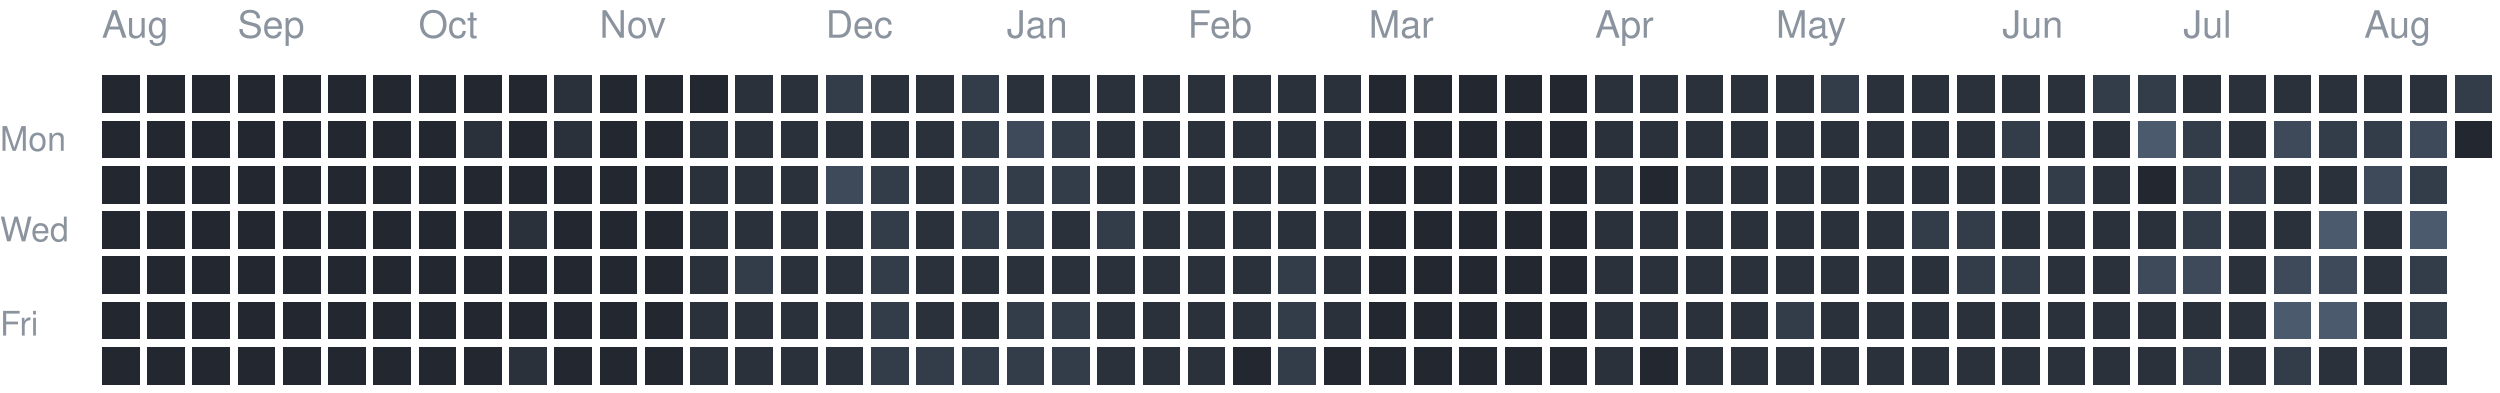
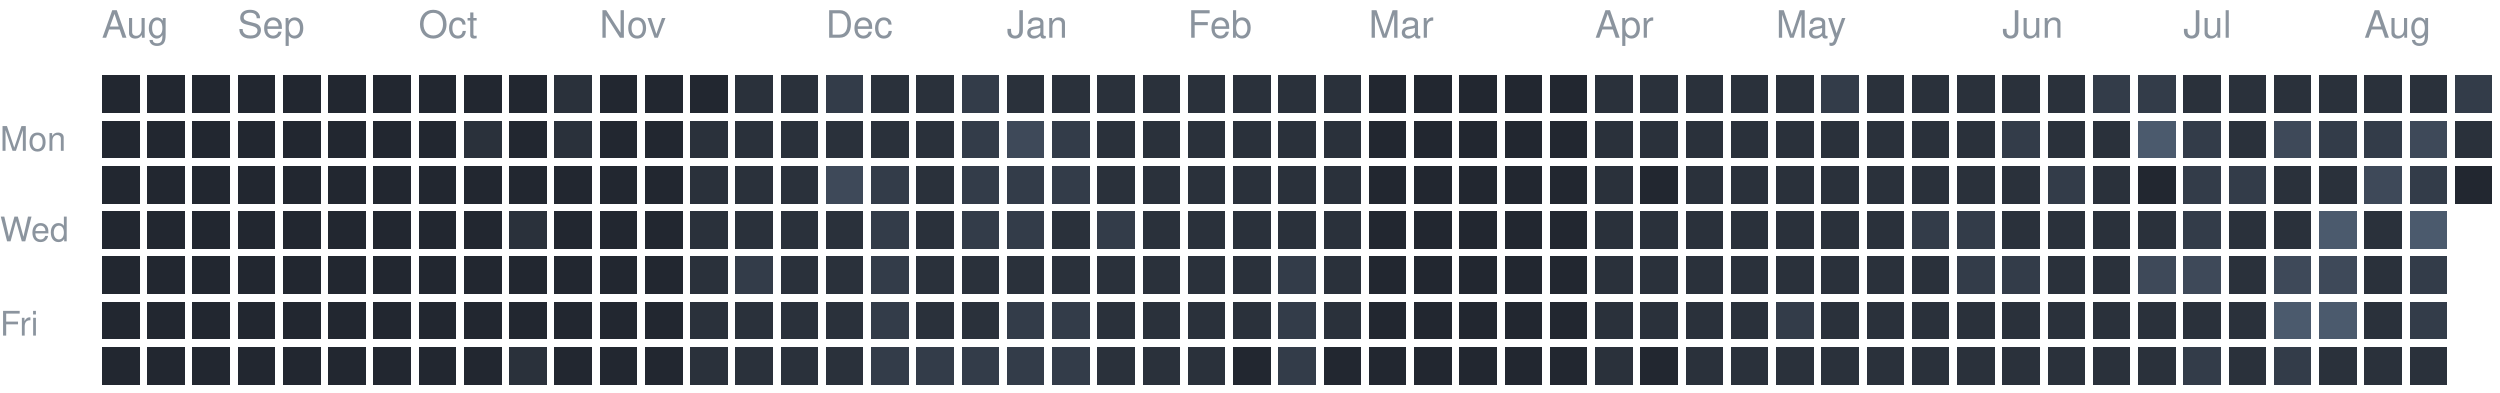
<svg xmlns="http://www.w3.org/2000/svg" version="1.1" width="663" height="104">
  <rect style="fill:#222730;shape-rendering:crispedges" data-score="0" data-date="2025-08-17" x="27" y="20" width="10" height="10" />
  <rect style="fill:#222730;shape-rendering:crispedges" data-score="0" data-date="2025-08-24" x="39" y="20" width="10" height="10" />
  <rect style="fill:#222730;shape-rendering:crispedges" data-score="0" data-date="2025-08-31" x="51" y="20" width="10" height="10" />
  <rect style="fill:#222730;shape-rendering:crispedges" data-score="0" data-date="2025-09-07" x="63" y="20" width="10" height="10" />
  <rect style="fill:#222730;shape-rendering:crispedges" data-score="0" data-date="2025-09-14" x="75" y="20" width="10" height="10" />
  <rect style="fill:#222730;shape-rendering:crispedges" data-score="0" data-date="2025-09-21" x="87" y="20" width="10" height="10" />
  <rect style="fill:#222730;shape-rendering:crispedges" data-score="0" data-date="2025-09-28" x="99" y="20" width="10" height="10" />
  <rect style="fill:#222730;shape-rendering:crispedges" data-score="0" data-date="2025-10-05" x="111" y="20" width="10" height="10" />
  <rect style="fill:#222730;shape-rendering:crispedges" data-score="0" data-date="2025-10-12" x="123" y="20" width="10" height="10" />
  <rect style="fill:#222730;shape-rendering:crispedges" data-score="0" data-date="2025-10-19" x="135" y="20" width="10" height="10" />
  <rect style="fill:#2a313b;shape-rendering:crispedges" data-score="1" data-date="2025-10-26" x="147" y="20" width="10" height="10" />
  <rect style="fill:#222730;shape-rendering:crispedges" data-score="0" data-date="2025-11-02" x="159" y="20" width="10" height="10" />
  <rect style="fill:#222730;shape-rendering:crispedges" data-score="0" data-date="2025-11-09" x="171" y="20" width="10" height="10" />
  <rect style="fill:#222730;shape-rendering:crispedges" data-score="0" data-date="2025-11-16" x="183" y="20" width="10" height="10" />
  <rect style="fill:#2a313b;shape-rendering:crispedges" data-score="1" data-date="2025-11-23" x="195" y="20" width="10" height="10" />
  <rect style="fill:#2a313b;shape-rendering:crispedges" data-score="1" data-date="2025-11-30" x="207" y="20" width="10" height="10" />
  <rect style="fill:#333c49;shape-rendering:crispedges" data-score="2" data-date="2025-12-07" x="219" y="20" width="10" height="10" />
  <rect style="fill:#2a313b;shape-rendering:crispedges" data-score="1" data-date="2025-12-14" x="231" y="20" width="10" height="10" />
  <rect style="fill:#2a313b;shape-rendering:crispedges" data-score="1" data-date="2025-12-21" x="243" y="20" width="10" height="10" />
  <rect style="fill:#333c49;shape-rendering:crispedges" data-score="2" data-date="2025-12-28" x="255" y="20" width="10" height="10" />
  <rect style="fill:#2a313b;shape-rendering:crispedges" data-score="1" data-date="2026-01-04" x="267" y="20" width="10" height="10" />
  <rect style="fill:#2a313b;shape-rendering:crispedges" data-score="1" data-date="2026-01-11" x="279" y="20" width="10" height="10" />
  <rect style="fill:#2a313b;shape-rendering:crispedges" data-score="1" data-date="2026-01-18" x="291" y="20" width="10" height="10" />
  <rect style="fill:#2a313b;shape-rendering:crispedges" data-score="1" data-date="2026-01-25" x="303" y="20" width="10" height="10" />
  <rect style="fill:#2a313b;shape-rendering:crispedges" data-score="1" data-date="2026-02-01" x="315" y="20" width="10" height="10" />
  <rect style="fill:#2a313b;shape-rendering:crispedges" data-score="1" data-date="2026-02-08" x="327" y="20" width="10" height="10" />
  <rect style="fill:#2a313b;shape-rendering:crispedges" data-score="1" data-date="2026-02-15" x="339" y="20" width="10" height="10" />
  <rect style="fill:#2a313b;shape-rendering:crispedges" data-score="1" data-date="2026-02-22" x="351" y="20" width="10" height="10" />
  <rect style="fill:#222730;shape-rendering:crispedges" data-score="0" data-date="2026-03-01" x="363" y="20" width="10" height="10" />
  <rect style="fill:#222730;shape-rendering:crispedges" data-score="0" data-date="2026-03-08" x="375" y="20" width="10" height="10" />
  <rect style="fill:#222730;shape-rendering:crispedges" data-score="0" data-date="2026-03-15" x="387" y="20" width="10" height="10" />
  <rect style="fill:#222730;shape-rendering:crispedges" data-score="0" data-date="2026-03-22" x="399" y="20" width="10" height="10" />
  <rect style="fill:#222730;shape-rendering:crispedges" data-score="0" data-date="2026-03-29" x="411" y="20" width="10" height="10" />
  <rect style="fill:#2a313b;shape-rendering:crispedges" data-score="1" data-date="2026-04-05" x="423" y="20" width="10" height="10" />
  <rect style="fill:#2a313b;shape-rendering:crispedges" data-score="1" data-date="2026-04-12" x="435" y="20" width="10" height="10" />
  <rect style="fill:#2a313b;shape-rendering:crispedges" data-score="1" data-date="2026-04-19" x="447" y="20" width="10" height="10" />
  <rect style="fill:#2a313b;shape-rendering:crispedges" data-score="1" data-date="2026-04-26" x="459" y="20" width="10" height="10" />
  <rect style="fill:#2a313b;shape-rendering:crispedges" data-score="1" data-date="2026-05-03" x="471" y="20" width="10" height="10" />
  <rect style="fill:#333c49;shape-rendering:crispedges" data-score="2" data-date="2026-05-10" x="483" y="20" width="10" height="10" />
  <rect style="fill:#2a313b;shape-rendering:crispedges" data-score="1" data-date="2026-05-17" x="495" y="20" width="10" height="10" />
  <rect style="fill:#2a313b;shape-rendering:crispedges" data-score="1" data-date="2026-05-24" x="507" y="20" width="10" height="10" />
  <rect style="fill:#2a313b;shape-rendering:crispedges" data-score="1" data-date="2026-05-31" x="519" y="20" width="10" height="10" />
  <rect style="fill:#2a313b;shape-rendering:crispedges" data-score="1" data-date="2026-06-07" x="531" y="20" width="10" height="10" />
  <rect style="fill:#2a313b;shape-rendering:crispedges" data-score="1" data-date="2026-06-14" x="543" y="20" width="10" height="10" />
  <rect style="fill:#333c49;shape-rendering:crispedges" data-score="2" data-date="2026-06-21" x="555" y="20" width="10" height="10" />
  <rect style="fill:#333c49;shape-rendering:crispedges" data-score="2" data-date="2026-06-28" x="567" y="20" width="10" height="10" />
  <rect style="fill:#2a313b;shape-rendering:crispedges" data-score="1" data-date="2026-07-05" x="579" y="20" width="10" height="10" />
  <rect style="fill:#2a313b;shape-rendering:crispedges" data-score="1" data-date="2026-07-12" x="591" y="20" width="10" height="10" />
  <rect style="fill:#2a313b;shape-rendering:crispedges" data-score="1" data-date="2026-07-19" x="603" y="20" width="10" height="10" />
  <rect style="fill:#2a313b;shape-rendering:crispedges" data-score="1" data-date="2026-07-26" x="615" y="20" width="10" height="10" />
  <rect style="fill:#2a313b;shape-rendering:crispedges" data-score="1" data-date="2026-08-02" x="627" y="20" width="10" height="10" />
  <rect style="fill:#2a313b;shape-rendering:crispedges" data-score="1" data-date="2026-08-09" x="639" y="20" width="10" height="10" />
  <rect style="fill:#333c49;shape-rendering:crispedges" data-score="2" data-date="2026-08-16" x="651" y="20" width="10" height="10" />
  <rect style="fill:#222730;shape-rendering:crispedges" data-score="0" data-date="2025-08-18" x="27" y="32" width="10" height="10" />
  <rect style="fill:#222730;shape-rendering:crispedges" data-score="0" data-date="2025-08-25" x="39" y="32" width="10" height="10" />
  <rect style="fill:#222730;shape-rendering:crispedges" data-score="0" data-date="2025-09-01" x="51" y="32" width="10" height="10" />
  <rect style="fill:#222730;shape-rendering:crispedges" data-score="0" data-date="2025-09-08" x="63" y="32" width="10" height="10" />
  <rect style="fill:#222730;shape-rendering:crispedges" data-score="0" data-date="2025-09-15" x="75" y="32" width="10" height="10" />
  <rect style="fill:#222730;shape-rendering:crispedges" data-score="0" data-date="2025-09-22" x="87" y="32" width="10" height="10" />
  <rect style="fill:#222730;shape-rendering:crispedges" data-score="0" data-date="2025-09-29" x="99" y="32" width="10" height="10" />
  <rect style="fill:#222730;shape-rendering:crispedges" data-score="0" data-date="2025-10-06" x="111" y="32" width="10" height="10" />
  <rect style="fill:#2a313b;shape-rendering:crispedges" data-score="1" data-date="2025-10-13" x="123" y="32" width="10" height="10" />
  <rect style="fill:#222730;shape-rendering:crispedges" data-score="0" data-date="2025-10-20" x="135" y="32" width="10" height="10" />
  <rect style="fill:#2a313b;shape-rendering:crispedges" data-score="1" data-date="2025-10-27" x="147" y="32" width="10" height="10" />
  <rect style="fill:#222730;shape-rendering:crispedges" data-score="0" data-date="2025-11-03" x="159" y="32" width="10" height="10" />
  <rect style="fill:#222730;shape-rendering:crispedges" data-score="0" data-date="2025-11-10" x="171" y="32" width="10" height="10" />
  <rect style="fill:#2a313b;shape-rendering:crispedges" data-score="1" data-date="2025-11-17" x="183" y="32" width="10" height="10" />
  <rect style="fill:#2a313b;shape-rendering:crispedges" data-score="1" data-date="2025-11-24" x="195" y="32" width="10" height="10" />
  <rect style="fill:#2a313b;shape-rendering:crispedges" data-score="1" data-date="2025-12-01" x="207" y="32" width="10" height="10" />
  <rect style="fill:#2a313b;shape-rendering:crispedges" data-score="1" data-date="2025-12-08" x="219" y="32" width="10" height="10" />
  <rect style="fill:#2a313b;shape-rendering:crispedges" data-score="1" data-date="2025-12-15" x="231" y="32" width="10" height="10" />
  <rect style="fill:#2a313b;shape-rendering:crispedges" data-score="1" data-date="2025-12-22" x="243" y="32" width="10" height="10" />
  <rect style="fill:#333c49;shape-rendering:crispedges" data-score="2" data-date="2025-12-29" x="255" y="32" width="10" height="10" />
  <rect style="fill:#3e4959;shape-rendering:crispedges" data-score="3" data-date="2026-01-05" x="267" y="32" width="10" height="10" />
  <rect style="fill:#333c49;shape-rendering:crispedges" data-score="2" data-date="2026-01-12" x="279" y="32" width="10" height="10" />
  <rect style="fill:#2a313b;shape-rendering:crispedges" data-score="1" data-date="2026-01-19" x="291" y="32" width="10" height="10" />
  <rect style="fill:#2a313b;shape-rendering:crispedges" data-score="1" data-date="2026-01-26" x="303" y="32" width="10" height="10" />
  <rect style="fill:#2a313b;shape-rendering:crispedges" data-score="1" data-date="2026-02-02" x="315" y="32" width="10" height="10" />
  <rect style="fill:#2a313b;shape-rendering:crispedges" data-score="1" data-date="2026-02-09" x="327" y="32" width="10" height="10" />
  <rect style="fill:#2a313b;shape-rendering:crispedges" data-score="1" data-date="2026-02-16" x="339" y="32" width="10" height="10" />
  <rect style="fill:#2a313b;shape-rendering:crispedges" data-score="1" data-date="2026-02-23" x="351" y="32" width="10" height="10" />
  <rect style="fill:#222730;shape-rendering:crispedges" data-score="0" data-date="2026-03-02" x="363" y="32" width="10" height="10" />
  <rect style="fill:#222730;shape-rendering:crispedges" data-score="0" data-date="2026-03-09" x="375" y="32" width="10" height="10" />
  <rect style="fill:#222730;shape-rendering:crispedges" data-score="0" data-date="2026-03-16" x="387" y="32" width="10" height="10" />
  <rect style="fill:#222730;shape-rendering:crispedges" data-score="0" data-date="2026-03-23" x="399" y="32" width="10" height="10" />
  <rect style="fill:#222730;shape-rendering:crispedges" data-score="0" data-date="2026-03-30" x="411" y="32" width="10" height="10" />
  <rect style="fill:#2a313b;shape-rendering:crispedges" data-score="1" data-date="2026-04-06" x="423" y="32" width="10" height="10" />
  <rect style="fill:#2a313b;shape-rendering:crispedges" data-score="1" data-date="2026-04-13" x="435" y="32" width="10" height="10" />
  <rect style="fill:#2a313b;shape-rendering:crispedges" data-score="1" data-date="2026-04-20" x="447" y="32" width="10" height="10" />
  <rect style="fill:#2a313b;shape-rendering:crispedges" data-score="1" data-date="2026-04-27" x="459" y="32" width="10" height="10" />
  <rect style="fill:#2a313b;shape-rendering:crispedges" data-score="1" data-date="2026-05-04" x="471" y="32" width="10" height="10" />
  <rect style="fill:#2a313b;shape-rendering:crispedges" data-score="1" data-date="2026-05-11" x="483" y="32" width="10" height="10" />
  <rect style="fill:#2a313b;shape-rendering:crispedges" data-score="1" data-date="2026-05-18" x="495" y="32" width="10" height="10" />
  <rect style="fill:#2a313b;shape-rendering:crispedges" data-score="1" data-date="2026-05-25" x="507" y="32" width="10" height="10" />
  <rect style="fill:#2a313b;shape-rendering:crispedges" data-score="1" data-date="2026-06-01" x="519" y="32" width="10" height="10" />
  <rect style="fill:#333c49;shape-rendering:crispedges" data-score="2" data-date="2026-06-08" x="531" y="32" width="10" height="10" />
  <rect style="fill:#2a313b;shape-rendering:crispedges" data-score="1" data-date="2026-06-15" x="543" y="32" width="10" height="10" />
  <rect style="fill:#2a313b;shape-rendering:crispedges" data-score="1" data-date="2026-06-22" x="555" y="32" width="10" height="10" />
  <rect style="fill:#4b5a6d;shape-rendering:crispedges" data-score="4" data-date="2026-06-29" x="567" y="32" width="10" height="10" />
  <rect style="fill:#333c49;shape-rendering:crispedges" data-score="2" data-date="2026-07-06" x="579" y="32" width="10" height="10" />
  <rect style="fill:#2a313b;shape-rendering:crispedges" data-score="1" data-date="2026-07-13" x="591" y="32" width="10" height="10" />
  <rect style="fill:#3e4959;shape-rendering:crispedges" data-score="3" data-date="2026-07-20" x="603" y="32" width="10" height="10" />
  <rect style="fill:#333c49;shape-rendering:crispedges" data-score="2" data-date="2026-07-27" x="615" y="32" width="10" height="10" />
  <rect style="fill:#333c49;shape-rendering:crispedges" data-score="2" data-date="2026-08-03" x="627" y="32" width="10" height="10" />
  <rect style="fill:#3e4959;shape-rendering:crispedges" data-score="3" data-date="2026-08-10" x="639" y="32" width="10" height="10" />
-   <rect style="fill:#222730;shape-rendering:crispedges" data-score="0" data-date="2026-08-17" x="651" y="32" width="10" height="10" />
+   <rect style="fill:#2a313b;shape-rendering:crispedges" data-score="1" data-date="2026-08-17" x="651" y="32" width="10" height="10" />
  <rect style="fill:#222730;shape-rendering:crispedges" data-score="0" data-date="2025-08-19" x="27" y="44" width="10" height="10" />
  <rect style="fill:#222730;shape-rendering:crispedges" data-score="0" data-date="2025-08-26" x="39" y="44" width="10" height="10" />
  <rect style="fill:#222730;shape-rendering:crispedges" data-score="0" data-date="2025-09-02" x="51" y="44" width="10" height="10" />
  <rect style="fill:#222730;shape-rendering:crispedges" data-score="0" data-date="2025-09-09" x="63" y="44" width="10" height="10" />
  <rect style="fill:#222730;shape-rendering:crispedges" data-score="0" data-date="2025-09-16" x="75" y="44" width="10" height="10" />
  <rect style="fill:#222730;shape-rendering:crispedges" data-score="0" data-date="2025-09-23" x="87" y="44" width="10" height="10" />
  <rect style="fill:#222730;shape-rendering:crispedges" data-score="0" data-date="2025-09-30" x="99" y="44" width="10" height="10" />
  <rect style="fill:#222730;shape-rendering:crispedges" data-score="0" data-date="2025-10-07" x="111" y="44" width="10" height="10" />
  <rect style="fill:#222730;shape-rendering:crispedges" data-score="0" data-date="2025-10-14" x="123" y="44" width="10" height="10" />
  <rect style="fill:#222730;shape-rendering:crispedges" data-score="0" data-date="2025-10-21" x="135" y="44" width="10" height="10" />
  <rect style="fill:#222730;shape-rendering:crispedges" data-score="0" data-date="2025-10-28" x="147" y="44" width="10" height="10" />
  <rect style="fill:#222730;shape-rendering:crispedges" data-score="0" data-date="2025-11-04" x="159" y="44" width="10" height="10" />
  <rect style="fill:#222730;shape-rendering:crispedges" data-score="0" data-date="2025-11-11" x="171" y="44" width="10" height="10" />
  <rect style="fill:#2a313b;shape-rendering:crispedges" data-score="1" data-date="2025-11-18" x="183" y="44" width="10" height="10" />
  <rect style="fill:#2a313b;shape-rendering:crispedges" data-score="1" data-date="2025-11-25" x="195" y="44" width="10" height="10" />
  <rect style="fill:#2a313b;shape-rendering:crispedges" data-score="1" data-date="2025-12-02" x="207" y="44" width="10" height="10" />
  <rect style="fill:#3e4959;shape-rendering:crispedges" data-score="3" data-date="2025-12-09" x="219" y="44" width="10" height="10" />
  <rect style="fill:#333c49;shape-rendering:crispedges" data-score="2" data-date="2025-12-16" x="231" y="44" width="10" height="10" />
  <rect style="fill:#2a313b;shape-rendering:crispedges" data-score="1" data-date="2025-12-23" x="243" y="44" width="10" height="10" />
  <rect style="fill:#333c49;shape-rendering:crispedges" data-score="2" data-date="2025-12-30" x="255" y="44" width="10" height="10" />
  <rect style="fill:#333c49;shape-rendering:crispedges" data-score="2" data-date="2026-01-06" x="267" y="44" width="10" height="10" />
  <rect style="fill:#333c49;shape-rendering:crispedges" data-score="2" data-date="2026-01-13" x="279" y="44" width="10" height="10" />
  <rect style="fill:#2a313b;shape-rendering:crispedges" data-score="1" data-date="2026-01-20" x="291" y="44" width="10" height="10" />
  <rect style="fill:#2a313b;shape-rendering:crispedges" data-score="1" data-date="2026-01-27" x="303" y="44" width="10" height="10" />
  <rect style="fill:#2a313b;shape-rendering:crispedges" data-score="1" data-date="2026-02-03" x="315" y="44" width="10" height="10" />
  <rect style="fill:#2a313b;shape-rendering:crispedges" data-score="1" data-date="2026-02-10" x="327" y="44" width="10" height="10" />
  <rect style="fill:#2a313b;shape-rendering:crispedges" data-score="1" data-date="2026-02-17" x="339" y="44" width="10" height="10" />
  <rect style="fill:#2a313b;shape-rendering:crispedges" data-score="1" data-date="2026-02-24" x="351" y="44" width="10" height="10" />
  <rect style="fill:#222730;shape-rendering:crispedges" data-score="0" data-date="2026-03-03" x="363" y="44" width="10" height="10" />
  <rect style="fill:#222730;shape-rendering:crispedges" data-score="0" data-date="2026-03-10" x="375" y="44" width="10" height="10" />
  <rect style="fill:#222730;shape-rendering:crispedges" data-score="0" data-date="2026-03-17" x="387" y="44" width="10" height="10" />
  <rect style="fill:#222730;shape-rendering:crispedges" data-score="0" data-date="2026-03-24" x="399" y="44" width="10" height="10" />
  <rect style="fill:#222730;shape-rendering:crispedges" data-score="0" data-date="2026-03-31" x="411" y="44" width="10" height="10" />
  <rect style="fill:#2a313b;shape-rendering:crispedges" data-score="1" data-date="2026-04-07" x="423" y="44" width="10" height="10" />
  <rect style="fill:#222730;shape-rendering:crispedges" data-score="0" data-date="2026-04-14" x="435" y="44" width="10" height="10" />
  <rect style="fill:#2a313b;shape-rendering:crispedges" data-score="1" data-date="2026-04-21" x="447" y="44" width="10" height="10" />
  <rect style="fill:#2a313b;shape-rendering:crispedges" data-score="1" data-date="2026-04-28" x="459" y="44" width="10" height="10" />
  <rect style="fill:#2a313b;shape-rendering:crispedges" data-score="1" data-date="2026-05-05" x="471" y="44" width="10" height="10" />
  <rect style="fill:#2a313b;shape-rendering:crispedges" data-score="1" data-date="2026-05-12" x="483" y="44" width="10" height="10" />
  <rect style="fill:#2a313b;shape-rendering:crispedges" data-score="1" data-date="2026-05-19" x="495" y="44" width="10" height="10" />
  <rect style="fill:#2a313b;shape-rendering:crispedges" data-score="1" data-date="2026-05-26" x="507" y="44" width="10" height="10" />
  <rect style="fill:#2a313b;shape-rendering:crispedges" data-score="1" data-date="2026-06-02" x="519" y="44" width="10" height="10" />
  <rect style="fill:#2a313b;shape-rendering:crispedges" data-score="1" data-date="2026-06-09" x="531" y="44" width="10" height="10" />
  <rect style="fill:#333c49;shape-rendering:crispedges" data-score="2" data-date="2026-06-16" x="543" y="44" width="10" height="10" />
  <rect style="fill:#2a313b;shape-rendering:crispedges" data-score="1" data-date="2026-06-23" x="555" y="44" width="10" height="10" />
  <rect style="fill:#222730;shape-rendering:crispedges" data-score="0" data-date="2026-06-30" x="567" y="44" width="10" height="10" />
  <rect style="fill:#333c49;shape-rendering:crispedges" data-score="2" data-date="2026-07-07" x="579" y="44" width="10" height="10" />
  <rect style="fill:#333c49;shape-rendering:crispedges" data-score="2" data-date="2026-07-14" x="591" y="44" width="10" height="10" />
  <rect style="fill:#2a313b;shape-rendering:crispedges" data-score="1" data-date="2026-07-21" x="603" y="44" width="10" height="10" />
  <rect style="fill:#2a313b;shape-rendering:crispedges" data-score="1" data-date="2026-07-28" x="615" y="44" width="10" height="10" />
  <rect style="fill:#3e4959;shape-rendering:crispedges" data-score="3" data-date="2026-08-04" x="627" y="44" width="10" height="10" />
  <rect style="fill:#333c49;shape-rendering:crispedges" data-score="2" data-date="2026-08-11" x="639" y="44" width="10" height="10" />
+   <rect style="fill:#222730;shape-rendering:crispedges" data-score="0" data-date="2026-08-18" x="651" y="44" width="10" height="10" />
  <rect style="fill:#222730;shape-rendering:crispedges" data-score="0" data-date="2025-08-20" x="27" y="56" width="10" height="10" />
  <rect style="fill:#222730;shape-rendering:crispedges" data-score="0" data-date="2025-08-27" x="39" y="56" width="10" height="10" />
  <rect style="fill:#222730;shape-rendering:crispedges" data-score="0" data-date="2025-09-03" x="51" y="56" width="10" height="10" />
  <rect style="fill:#222730;shape-rendering:crispedges" data-score="0" data-date="2025-09-10" x="63" y="56" width="10" height="10" />
  <rect style="fill:#222730;shape-rendering:crispedges" data-score="0" data-date="2025-09-17" x="75" y="56" width="10" height="10" />
  <rect style="fill:#222730;shape-rendering:crispedges" data-score="0" data-date="2025-09-24" x="87" y="56" width="10" height="10" />
  <rect style="fill:#222730;shape-rendering:crispedges" data-score="0" data-date="2025-10-01" x="99" y="56" width="10" height="10" />
  <rect style="fill:#222730;shape-rendering:crispedges" data-score="0" data-date="2025-10-08" x="111" y="56" width="10" height="10" />
  <rect style="fill:#222730;shape-rendering:crispedges" data-score="0" data-date="2025-10-15" x="123" y="56" width="10" height="10" />
  <rect style="fill:#2a313b;shape-rendering:crispedges" data-score="1" data-date="2025-10-22" x="135" y="56" width="10" height="10" />
  <rect style="fill:#222730;shape-rendering:crispedges" data-score="0" data-date="2025-10-29" x="147" y="56" width="10" height="10" />
  <rect style="fill:#222730;shape-rendering:crispedges" data-score="0" data-date="2025-11-05" x="159" y="56" width="10" height="10" />
  <rect style="fill:#222730;shape-rendering:crispedges" data-score="0" data-date="2025-11-12" x="171" y="56" width="10" height="10" />
  <rect style="fill:#2a313b;shape-rendering:crispedges" data-score="1" data-date="2025-11-19" x="183" y="56" width="10" height="10" />
  <rect style="fill:#2a313b;shape-rendering:crispedges" data-score="1" data-date="2025-11-26" x="195" y="56" width="10" height="10" />
  <rect style="fill:#2a313b;shape-rendering:crispedges" data-score="1" data-date="2025-12-03" x="207" y="56" width="10" height="10" />
  <rect style="fill:#2a313b;shape-rendering:crispedges" data-score="1" data-date="2025-12-10" x="219" y="56" width="10" height="10" />
  <rect style="fill:#333c49;shape-rendering:crispedges" data-score="2" data-date="2025-12-17" x="231" y="56" width="10" height="10" />
  <rect style="fill:#2a313b;shape-rendering:crispedges" data-score="1" data-date="2025-12-24" x="243" y="56" width="10" height="10" />
  <rect style="fill:#333c49;shape-rendering:crispedges" data-score="2" data-date="2025-12-31" x="255" y="56" width="10" height="10" />
  <rect style="fill:#333c49;shape-rendering:crispedges" data-score="2" data-date="2026-01-07" x="267" y="56" width="10" height="10" />
  <rect style="fill:#2a313b;shape-rendering:crispedges" data-score="1" data-date="2026-01-14" x="279" y="56" width="10" height="10" />
  <rect style="fill:#333c49;shape-rendering:crispedges" data-score="2" data-date="2026-01-21" x="291" y="56" width="10" height="10" />
  <rect style="fill:#2a313b;shape-rendering:crispedges" data-score="1" data-date="2026-01-28" x="303" y="56" width="10" height="10" />
  <rect style="fill:#2a313b;shape-rendering:crispedges" data-score="1" data-date="2026-02-04" x="315" y="56" width="10" height="10" />
  <rect style="fill:#2a313b;shape-rendering:crispedges" data-score="1" data-date="2026-02-11" x="327" y="56" width="10" height="10" />
  <rect style="fill:#2a313b;shape-rendering:crispedges" data-score="1" data-date="2026-02-18" x="339" y="56" width="10" height="10" />
  <rect style="fill:#2a313b;shape-rendering:crispedges" data-score="1" data-date="2026-02-25" x="351" y="56" width="10" height="10" />
  <rect style="fill:#222730;shape-rendering:crispedges" data-score="0" data-date="2026-03-04" x="363" y="56" width="10" height="10" />
  <rect style="fill:#222730;shape-rendering:crispedges" data-score="0" data-date="2026-03-11" x="375" y="56" width="10" height="10" />
  <rect style="fill:#222730;shape-rendering:crispedges" data-score="0" data-date="2026-03-18" x="387" y="56" width="10" height="10" />
  <rect style="fill:#222730;shape-rendering:crispedges" data-score="0" data-date="2026-03-25" x="399" y="56" width="10" height="10" />
  <rect style="fill:#222730;shape-rendering:crispedges" data-score="0" data-date="2026-04-01" x="411" y="56" width="10" height="10" />
  <rect style="fill:#2a313b;shape-rendering:crispedges" data-score="1" data-date="2026-04-08" x="423" y="56" width="10" height="10" />
  <rect style="fill:#2a313b;shape-rendering:crispedges" data-score="1" data-date="2026-04-15" x="435" y="56" width="10" height="10" />
  <rect style="fill:#2a313b;shape-rendering:crispedges" data-score="1" data-date="2026-04-22" x="447" y="56" width="10" height="10" />
  <rect style="fill:#2a313b;shape-rendering:crispedges" data-score="1" data-date="2026-04-29" x="459" y="56" width="10" height="10" />
  <rect style="fill:#2a313b;shape-rendering:crispedges" data-score="1" data-date="2026-05-06" x="471" y="56" width="10" height="10" />
  <rect style="fill:#2a313b;shape-rendering:crispedges" data-score="1" data-date="2026-05-13" x="483" y="56" width="10" height="10" />
  <rect style="fill:#2a313b;shape-rendering:crispedges" data-score="1" data-date="2026-05-20" x="495" y="56" width="10" height="10" />
  <rect style="fill:#333c49;shape-rendering:crispedges" data-score="2" data-date="2026-05-27" x="507" y="56" width="10" height="10" />
  <rect style="fill:#333c49;shape-rendering:crispedges" data-score="2" data-date="2026-06-03" x="519" y="56" width="10" height="10" />
  <rect style="fill:#2a313b;shape-rendering:crispedges" data-score="1" data-date="2026-06-10" x="531" y="56" width="10" height="10" />
  <rect style="fill:#2a313b;shape-rendering:crispedges" data-score="1" data-date="2026-06-17" x="543" y="56" width="10" height="10" />
  <rect style="fill:#2a313b;shape-rendering:crispedges" data-score="1" data-date="2026-06-24" x="555" y="56" width="10" height="10" />
  <rect style="fill:#2a313b;shape-rendering:crispedges" data-score="1" data-date="2026-07-01" x="567" y="56" width="10" height="10" />
  <rect style="fill:#333c49;shape-rendering:crispedges" data-score="2" data-date="2026-07-08" x="579" y="56" width="10" height="10" />
  <rect style="fill:#2a313b;shape-rendering:crispedges" data-score="1" data-date="2026-07-15" x="591" y="56" width="10" height="10" />
  <rect style="fill:#2a313b;shape-rendering:crispedges" data-score="1" data-date="2026-07-22" x="603" y="56" width="10" height="10" />
  <rect style="fill:#4b5a6d;shape-rendering:crispedges" data-score="4" data-date="2026-07-29" x="615" y="56" width="10" height="10" />
  <rect style="fill:#2a313b;shape-rendering:crispedges" data-score="1" data-date="2026-08-05" x="627" y="56" width="10" height="10" />
  <rect style="fill:#4b5a6d;shape-rendering:crispedges" data-score="4" data-date="2026-08-12" x="639" y="56" width="10" height="10" />
  <rect style="fill:#222730;shape-rendering:crispedges" data-score="0" data-date="2025-08-21" x="27" y="68" width="10" height="10" />
  <rect style="fill:#222730;shape-rendering:crispedges" data-score="0" data-date="2025-08-28" x="39" y="68" width="10" height="10" />
  <rect style="fill:#222730;shape-rendering:crispedges" data-score="0" data-date="2025-09-04" x="51" y="68" width="10" height="10" />
  <rect style="fill:#222730;shape-rendering:crispedges" data-score="0" data-date="2025-09-11" x="63" y="68" width="10" height="10" />
  <rect style="fill:#222730;shape-rendering:crispedges" data-score="0" data-date="2025-09-18" x="75" y="68" width="10" height="10" />
  <rect style="fill:#222730;shape-rendering:crispedges" data-score="0" data-date="2025-09-25" x="87" y="68" width="10" height="10" />
  <rect style="fill:#222730;shape-rendering:crispedges" data-score="0" data-date="2025-10-02" x="99" y="68" width="10" height="10" />
  <rect style="fill:#222730;shape-rendering:crispedges" data-score="0" data-date="2025-10-09" x="111" y="68" width="10" height="10" />
  <rect style="fill:#222730;shape-rendering:crispedges" data-score="0" data-date="2025-10-16" x="123" y="68" width="10" height="10" />
  <rect style="fill:#222730;shape-rendering:crispedges" data-score="0" data-date="2025-10-23" x="135" y="68" width="10" height="10" />
  <rect style="fill:#222730;shape-rendering:crispedges" data-score="0" data-date="2025-10-30" x="147" y="68" width="10" height="10" />
  <rect style="fill:#222730;shape-rendering:crispedges" data-score="0" data-date="2025-11-06" x="159" y="68" width="10" height="10" />
  <rect style="fill:#222730;shape-rendering:crispedges" data-score="0" data-date="2025-11-13" x="171" y="68" width="10" height="10" />
  <rect style="fill:#2a313b;shape-rendering:crispedges" data-score="1" data-date="2025-11-20" x="183" y="68" width="10" height="10" />
  <rect style="fill:#333c49;shape-rendering:crispedges" data-score="2" data-date="2025-11-27" x="195" y="68" width="10" height="10" />
  <rect style="fill:#2a313b;shape-rendering:crispedges" data-score="1" data-date="2025-12-04" x="207" y="68" width="10" height="10" />
  <rect style="fill:#2a313b;shape-rendering:crispedges" data-score="1" data-date="2025-12-11" x="219" y="68" width="10" height="10" />
  <rect style="fill:#333c49;shape-rendering:crispedges" data-score="2" data-date="2025-12-18" x="231" y="68" width="10" height="10" />
  <rect style="fill:#2a313b;shape-rendering:crispedges" data-score="1" data-date="2025-12-25" x="243" y="68" width="10" height="10" />
  <rect style="fill:#2a313b;shape-rendering:crispedges" data-score="1" data-date="2026-01-01" x="255" y="68" width="10" height="10" />
  <rect style="fill:#2a313b;shape-rendering:crispedges" data-score="1" data-date="2026-01-08" x="267" y="68" width="10" height="10" />
  <rect style="fill:#2a313b;shape-rendering:crispedges" data-score="1" data-date="2026-01-15" x="279" y="68" width="10" height="10" />
  <rect style="fill:#2a313b;shape-rendering:crispedges" data-score="1" data-date="2026-01-22" x="291" y="68" width="10" height="10" />
  <rect style="fill:#2a313b;shape-rendering:crispedges" data-score="1" data-date="2026-01-29" x="303" y="68" width="10" height="10" />
  <rect style="fill:#2a313b;shape-rendering:crispedges" data-score="1" data-date="2026-02-05" x="315" y="68" width="10" height="10" />
  <rect style="fill:#2a313b;shape-rendering:crispedges" data-score="1" data-date="2026-02-12" x="327" y="68" width="10" height="10" />
  <rect style="fill:#333c49;shape-rendering:crispedges" data-score="2" data-date="2026-02-19" x="339" y="68" width="10" height="10" />
  <rect style="fill:#2a313b;shape-rendering:crispedges" data-score="1" data-date="2026-02-26" x="351" y="68" width="10" height="10" />
  <rect style="fill:#222730;shape-rendering:crispedges" data-score="0" data-date="2026-03-05" x="363" y="68" width="10" height="10" />
  <rect style="fill:#222730;shape-rendering:crispedges" data-score="0" data-date="2026-03-12" x="375" y="68" width="10" height="10" />
  <rect style="fill:#222730;shape-rendering:crispedges" data-score="0" data-date="2026-03-19" x="387" y="68" width="10" height="10" />
  <rect style="fill:#222730;shape-rendering:crispedges" data-score="0" data-date="2026-03-26" x="399" y="68" width="10" height="10" />
  <rect style="fill:#222730;shape-rendering:crispedges" data-score="0" data-date="2026-04-02" x="411" y="68" width="10" height="10" />
  <rect style="fill:#2a313b;shape-rendering:crispedges" data-score="1" data-date="2026-04-09" x="423" y="68" width="10" height="10" />
  <rect style="fill:#2a313b;shape-rendering:crispedges" data-score="1" data-date="2026-04-16" x="435" y="68" width="10" height="10" />
  <rect style="fill:#2a313b;shape-rendering:crispedges" data-score="1" data-date="2026-04-23" x="447" y="68" width="10" height="10" />
  <rect style="fill:#2a313b;shape-rendering:crispedges" data-score="1" data-date="2026-04-30" x="459" y="68" width="10" height="10" />
  <rect style="fill:#2a313b;shape-rendering:crispedges" data-score="1" data-date="2026-05-07" x="471" y="68" width="10" height="10" />
  <rect style="fill:#2a313b;shape-rendering:crispedges" data-score="1" data-date="2026-05-14" x="483" y="68" width="10" height="10" />
  <rect style="fill:#2a313b;shape-rendering:crispedges" data-score="1" data-date="2026-05-21" x="495" y="68" width="10" height="10" />
  <rect style="fill:#2a313b;shape-rendering:crispedges" data-score="1" data-date="2026-05-28" x="507" y="68" width="10" height="10" />
  <rect style="fill:#333c49;shape-rendering:crispedges" data-score="2" data-date="2026-06-04" x="519" y="68" width="10" height="10" />
  <rect style="fill:#333c49;shape-rendering:crispedges" data-score="2" data-date="2026-06-11" x="531" y="68" width="10" height="10" />
  <rect style="fill:#2a313b;shape-rendering:crispedges" data-score="1" data-date="2026-06-18" x="543" y="68" width="10" height="10" />
  <rect style="fill:#2a313b;shape-rendering:crispedges" data-score="1" data-date="2026-06-25" x="555" y="68" width="10" height="10" />
  <rect style="fill:#3e4959;shape-rendering:crispedges" data-score="3" data-date="2026-07-02" x="567" y="68" width="10" height="10" />
  <rect style="fill:#3e4959;shape-rendering:crispedges" data-score="3" data-date="2026-07-09" x="579" y="68" width="10" height="10" />
  <rect style="fill:#2a313b;shape-rendering:crispedges" data-score="1" data-date="2026-07-16" x="591" y="68" width="10" height="10" />
  <rect style="fill:#3e4959;shape-rendering:crispedges" data-score="3" data-date="2026-07-23" x="603" y="68" width="10" height="10" />
  <rect style="fill:#3e4959;shape-rendering:crispedges" data-score="3" data-date="2026-07-30" x="615" y="68" width="10" height="10" />
  <rect style="fill:#2a313b;shape-rendering:crispedges" data-score="1" data-date="2026-08-06" x="627" y="68" width="10" height="10" />
  <rect style="fill:#333c49;shape-rendering:crispedges" data-score="2" data-date="2026-08-13" x="639" y="68" width="10" height="10" />
  <rect style="fill:#222730;shape-rendering:crispedges" data-score="0" data-date="2025-08-22" x="27" y="80" width="10" height="10" />
  <rect style="fill:#222730;shape-rendering:crispedges" data-score="0" data-date="2025-08-29" x="39" y="80" width="10" height="10" />
  <rect style="fill:#222730;shape-rendering:crispedges" data-score="0" data-date="2025-09-05" x="51" y="80" width="10" height="10" />
  <rect style="fill:#222730;shape-rendering:crispedges" data-score="0" data-date="2025-09-12" x="63" y="80" width="10" height="10" />
  <rect style="fill:#222730;shape-rendering:crispedges" data-score="0" data-date="2025-09-19" x="75" y="80" width="10" height="10" />
  <rect style="fill:#222730;shape-rendering:crispedges" data-score="0" data-date="2025-09-26" x="87" y="80" width="10" height="10" />
  <rect style="fill:#222730;shape-rendering:crispedges" data-score="0" data-date="2025-10-03" x="99" y="80" width="10" height="10" />
  <rect style="fill:#222730;shape-rendering:crispedges" data-score="0" data-date="2025-10-10" x="111" y="80" width="10" height="10" />
  <rect style="fill:#222730;shape-rendering:crispedges" data-score="0" data-date="2025-10-17" x="123" y="80" width="10" height="10" />
  <rect style="fill:#222730;shape-rendering:crispedges" data-score="0" data-date="2025-10-24" x="135" y="80" width="10" height="10" />
  <rect style="fill:#222730;shape-rendering:crispedges" data-score="0" data-date="2025-10-31" x="147" y="80" width="10" height="10" />
  <rect style="fill:#222730;shape-rendering:crispedges" data-score="0" data-date="2025-11-07" x="159" y="80" width="10" height="10" />
  <rect style="fill:#222730;shape-rendering:crispedges" data-score="0" data-date="2025-11-14" x="171" y="80" width="10" height="10" />
  <rect style="fill:#2a313b;shape-rendering:crispedges" data-score="1" data-date="2025-11-21" x="183" y="80" width="10" height="10" />
  <rect style="fill:#2a313b;shape-rendering:crispedges" data-score="1" data-date="2025-11-28" x="195" y="80" width="10" height="10" />
  <rect style="fill:#2a313b;shape-rendering:crispedges" data-score="1" data-date="2025-12-05" x="207" y="80" width="10" height="10" />
  <rect style="fill:#2a313b;shape-rendering:crispedges" data-score="1" data-date="2025-12-12" x="219" y="80" width="10" height="10" />
  <rect style="fill:#333c49;shape-rendering:crispedges" data-score="2" data-date="2025-12-19" x="231" y="80" width="10" height="10" />
  <rect style="fill:#2a313b;shape-rendering:crispedges" data-score="1" data-date="2025-12-26" x="243" y="80" width="10" height="10" />
  <rect style="fill:#2a313b;shape-rendering:crispedges" data-score="1" data-date="2026-01-02" x="255" y="80" width="10" height="10" />
  <rect style="fill:#333c49;shape-rendering:crispedges" data-score="2" data-date="2026-01-09" x="267" y="80" width="10" height="10" />
  <rect style="fill:#333c49;shape-rendering:crispedges" data-score="2" data-date="2026-01-16" x="279" y="80" width="10" height="10" />
  <rect style="fill:#2a313b;shape-rendering:crispedges" data-score="1" data-date="2026-01-23" x="291" y="80" width="10" height="10" />
  <rect style="fill:#2a313b;shape-rendering:crispedges" data-score="1" data-date="2026-01-30" x="303" y="80" width="10" height="10" />
  <rect style="fill:#2a313b;shape-rendering:crispedges" data-score="1" data-date="2026-02-06" x="315" y="80" width="10" height="10" />
  <rect style="fill:#2a313b;shape-rendering:crispedges" data-score="1" data-date="2026-02-13" x="327" y="80" width="10" height="10" />
  <rect style="fill:#333c49;shape-rendering:crispedges" data-score="2" data-date="2026-02-20" x="339" y="80" width="10" height="10" />
  <rect style="fill:#2a313b;shape-rendering:crispedges" data-score="1" data-date="2026-02-27" x="351" y="80" width="10" height="10" />
  <rect style="fill:#222730;shape-rendering:crispedges" data-score="0" data-date="2026-03-06" x="363" y="80" width="10" height="10" />
  <rect style="fill:#222730;shape-rendering:crispedges" data-score="0" data-date="2026-03-13" x="375" y="80" width="10" height="10" />
  <rect style="fill:#222730;shape-rendering:crispedges" data-score="0" data-date="2026-03-20" x="387" y="80" width="10" height="10" />
  <rect style="fill:#222730;shape-rendering:crispedges" data-score="0" data-date="2026-03-27" x="399" y="80" width="10" height="10" />
  <rect style="fill:#222730;shape-rendering:crispedges" data-score="0" data-date="2026-04-03" x="411" y="80" width="10" height="10" />
  <rect style="fill:#2a313b;shape-rendering:crispedges" data-score="1" data-date="2026-04-10" x="423" y="80" width="10" height="10" />
  <rect style="fill:#2a313b;shape-rendering:crispedges" data-score="1" data-date="2026-04-17" x="435" y="80" width="10" height="10" />
  <rect style="fill:#2a313b;shape-rendering:crispedges" data-score="1" data-date="2026-04-24" x="447" y="80" width="10" height="10" />
  <rect style="fill:#2a313b;shape-rendering:crispedges" data-score="1" data-date="2026-05-01" x="459" y="80" width="10" height="10" />
  <rect style="fill:#333c49;shape-rendering:crispedges" data-score="2" data-date="2026-05-08" x="471" y="80" width="10" height="10" />
  <rect style="fill:#2a313b;shape-rendering:crispedges" data-score="1" data-date="2026-05-15" x="483" y="80" width="10" height="10" />
  <rect style="fill:#2a313b;shape-rendering:crispedges" data-score="1" data-date="2026-05-22" x="495" y="80" width="10" height="10" />
  <rect style="fill:#2a313b;shape-rendering:crispedges" data-score="1" data-date="2026-05-29" x="507" y="80" width="10" height="10" />
  <rect style="fill:#2a313b;shape-rendering:crispedges" data-score="1" data-date="2026-06-05" x="519" y="80" width="10" height="10" />
  <rect style="fill:#2a313b;shape-rendering:crispedges" data-score="1" data-date="2026-06-12" x="531" y="80" width="10" height="10" />
  <rect style="fill:#2a313b;shape-rendering:crispedges" data-score="1" data-date="2026-06-19" x="543" y="80" width="10" height="10" />
  <rect style="fill:#2a313b;shape-rendering:crispedges" data-score="1" data-date="2026-06-26" x="555" y="80" width="10" height="10" />
  <rect style="fill:#2a313b;shape-rendering:crispedges" data-score="1" data-date="2026-07-03" x="567" y="80" width="10" height="10" />
  <rect style="fill:#2a313b;shape-rendering:crispedges" data-score="1" data-date="2026-07-10" x="579" y="80" width="10" height="10" />
  <rect style="fill:#2a313b;shape-rendering:crispedges" data-score="1" data-date="2026-07-17" x="591" y="80" width="10" height="10" />
  <rect style="fill:#4b5a6d;shape-rendering:crispedges" data-score="4" data-date="2026-07-24" x="603" y="80" width="10" height="10" />
  <rect style="fill:#4b5a6d;shape-rendering:crispedges" data-score="4" data-date="2026-07-31" x="615" y="80" width="10" height="10" />
  <rect style="fill:#2a313b;shape-rendering:crispedges" data-score="1" data-date="2026-08-07" x="627" y="80" width="10" height="10" />
  <rect style="fill:#333c49;shape-rendering:crispedges" data-score="2" data-date="2026-08-14" x="639" y="80" width="10" height="10" />
  <rect style="fill:#222730;shape-rendering:crispedges" data-score="0" data-date="2025-08-23" x="27" y="92" width="10" height="10" />
  <rect style="fill:#222730;shape-rendering:crispedges" data-score="0" data-date="2025-08-30" x="39" y="92" width="10" height="10" />
  <rect style="fill:#222730;shape-rendering:crispedges" data-score="0" data-date="2025-09-06" x="51" y="92" width="10" height="10" />
  <rect style="fill:#222730;shape-rendering:crispedges" data-score="0" data-date="2025-09-13" x="63" y="92" width="10" height="10" />
  <rect style="fill:#222730;shape-rendering:crispedges" data-score="0" data-date="2025-09-20" x="75" y="92" width="10" height="10" />
  <rect style="fill:#222730;shape-rendering:crispedges" data-score="0" data-date="2025-09-27" x="87" y="92" width="10" height="10" />
  <rect style="fill:#222730;shape-rendering:crispedges" data-score="0" data-date="2025-10-04" x="99" y="92" width="10" height="10" />
  <rect style="fill:#222730;shape-rendering:crispedges" data-score="0" data-date="2025-10-11" x="111" y="92" width="10" height="10" />
  <rect style="fill:#222730;shape-rendering:crispedges" data-score="0" data-date="2025-10-18" x="123" y="92" width="10" height="10" />
  <rect style="fill:#2a313b;shape-rendering:crispedges" data-score="1" data-date="2025-10-25" x="135" y="92" width="10" height="10" />
  <rect style="fill:#222730;shape-rendering:crispedges" data-score="0" data-date="2025-11-01" x="147" y="92" width="10" height="10" />
  <rect style="fill:#222730;shape-rendering:crispedges" data-score="0" data-date="2025-11-08" x="159" y="92" width="10" height="10" />
  <rect style="fill:#222730;shape-rendering:crispedges" data-score="0" data-date="2025-11-15" x="171" y="92" width="10" height="10" />
  <rect style="fill:#2a313b;shape-rendering:crispedges" data-score="1" data-date="2025-11-22" x="183" y="92" width="10" height="10" />
  <rect style="fill:#2a313b;shape-rendering:crispedges" data-score="1" data-date="2025-11-29" x="195" y="92" width="10" height="10" />
  <rect style="fill:#2a313b;shape-rendering:crispedges" data-score="1" data-date="2025-12-06" x="207" y="92" width="10" height="10" />
  <rect style="fill:#2a313b;shape-rendering:crispedges" data-score="1" data-date="2025-12-13" x="219" y="92" width="10" height="10" />
  <rect style="fill:#333c49;shape-rendering:crispedges" data-score="2" data-date="2025-12-20" x="231" y="92" width="10" height="10" />
  <rect style="fill:#333c49;shape-rendering:crispedges" data-score="2" data-date="2025-12-27" x="243" y="92" width="10" height="10" />
  <rect style="fill:#333c49;shape-rendering:crispedges" data-score="2" data-date="2026-01-03" x="255" y="92" width="10" height="10" />
  <rect style="fill:#333c49;shape-rendering:crispedges" data-score="2" data-date="2026-01-10" x="267" y="92" width="10" height="10" />
  <rect style="fill:#333c49;shape-rendering:crispedges" data-score="2" data-date="2026-01-17" x="279" y="92" width="10" height="10" />
  <rect style="fill:#2a313b;shape-rendering:crispedges" data-score="1" data-date="2026-01-24" x="291" y="92" width="10" height="10" />
  <rect style="fill:#2a313b;shape-rendering:crispedges" data-score="1" data-date="2026-01-31" x="303" y="92" width="10" height="10" />
  <rect style="fill:#2a313b;shape-rendering:crispedges" data-score="1" data-date="2026-02-07" x="315" y="92" width="10" height="10" />
  <rect style="fill:#222730;shape-rendering:crispedges" data-score="0" data-date="2026-02-14" x="327" y="92" width="10" height="10" />
  <rect style="fill:#333c49;shape-rendering:crispedges" data-score="2" data-date="2026-02-21" x="339" y="92" width="10" height="10" />
  <rect style="fill:#222730;shape-rendering:crispedges" data-score="0" data-date="2026-02-28" x="351" y="92" width="10" height="10" />
  <rect style="fill:#222730;shape-rendering:crispedges" data-score="0" data-date="2026-03-07" x="363" y="92" width="10" height="10" />
  <rect style="fill:#222730;shape-rendering:crispedges" data-score="0" data-date="2026-03-14" x="375" y="92" width="10" height="10" />
  <rect style="fill:#222730;shape-rendering:crispedges" data-score="0" data-date="2026-03-21" x="387" y="92" width="10" height="10" />
  <rect style="fill:#222730;shape-rendering:crispedges" data-score="0" data-date="2026-03-28" x="399" y="92" width="10" height="10" />
  <rect style="fill:#222730;shape-rendering:crispedges" data-score="0" data-date="2026-04-04" x="411" y="92" width="10" height="10" />
  <rect style="fill:#2a313b;shape-rendering:crispedges" data-score="1" data-date="2026-04-11" x="423" y="92" width="10" height="10" />
  <rect style="fill:#222730;shape-rendering:crispedges" data-score="0" data-date="2026-04-18" x="435" y="92" width="10" height="10" />
  <rect style="fill:#2a313b;shape-rendering:crispedges" data-score="1" data-date="2026-04-25" x="447" y="92" width="10" height="10" />
  <rect style="fill:#2a313b;shape-rendering:crispedges" data-score="1" data-date="2026-05-02" x="459" y="92" width="10" height="10" />
  <rect style="fill:#2a313b;shape-rendering:crispedges" data-score="1" data-date="2026-05-09" x="471" y="92" width="10" height="10" />
  <rect style="fill:#2a313b;shape-rendering:crispedges" data-score="1" data-date="2026-05-16" x="483" y="92" width="10" height="10" />
  <rect style="fill:#2a313b;shape-rendering:crispedges" data-score="1" data-date="2026-05-23" x="495" y="92" width="10" height="10" />
  <rect style="fill:#2a313b;shape-rendering:crispedges" data-score="1" data-date="2026-05-30" x="507" y="92" width="10" height="10" />
  <rect style="fill:#2a313b;shape-rendering:crispedges" data-score="1" data-date="2026-06-06" x="519" y="92" width="10" height="10" />
  <rect style="fill:#2a313b;shape-rendering:crispedges" data-score="1" data-date="2026-06-13" x="531" y="92" width="10" height="10" />
  <rect style="fill:#2a313b;shape-rendering:crispedges" data-score="1" data-date="2026-06-20" x="543" y="92" width="10" height="10" />
  <rect style="fill:#2a313b;shape-rendering:crispedges" data-score="1" data-date="2026-06-27" x="555" y="92" width="10" height="10" />
  <rect style="fill:#2a313b;shape-rendering:crispedges" data-score="1" data-date="2026-07-04" x="567" y="92" width="10" height="10" />
  <rect style="fill:#333c49;shape-rendering:crispedges" data-score="2" data-date="2026-07-11" x="579" y="92" width="10" height="10" />
  <rect style="fill:#2a313b;shape-rendering:crispedges" data-score="1" data-date="2026-07-18" x="591" y="92" width="10" height="10" />
  <rect style="fill:#333c49;shape-rendering:crispedges" data-score="2" data-date="2026-07-25" x="603" y="92" width="10" height="10" />
  <rect style="fill:#2a313b;shape-rendering:crispedges" data-score="1" data-date="2026-08-01" x="615" y="92" width="10" height="10" />
  <rect style="fill:#2a313b;shape-rendering:crispedges" data-score="1" data-date="2026-08-08" x="627" y="92" width="10" height="10" />
  <rect style="fill:#2a313b;shape-rendering:crispedges" data-score="1" data-date="2026-08-15" x="639" y="92" width="10" height="10" />
  <text style="fill:#8b949e;text-anchor:start;text-align:center;font-family:-apple-system, BlinkMacSystemFont, 'Segoe UI', Helvetica, Arial, sans-serif, 'Apple Color Emoji', 'Segoe UI Emoji', 'Segoe UI Symbol';white-space:nowrap;font-size:9px;display:none" x="0" y="28">Sun</text>
  <text style="fill:#8b949e;text-anchor:start;text-align:center;font-family:-apple-system, BlinkMacSystemFont, 'Segoe UI', Helvetica, Arial, sans-serif, 'Apple Color Emoji', 'Segoe UI Emoji', 'Segoe UI Symbol';white-space:nowrap;font-size:9px" x="0" y="40">Mon</text>
  <text style="fill:#8b949e;text-anchor:start;text-align:center;font-family:-apple-system, BlinkMacSystemFont, 'Segoe UI', Helvetica, Arial, sans-serif, 'Apple Color Emoji', 'Segoe UI Emoji', 'Segoe UI Symbol';white-space:nowrap;font-size:9px;display:none" x="0" y="52">Tue</text>
  <text style="fill:#8b949e;text-anchor:start;text-align:center;font-family:-apple-system, BlinkMacSystemFont, 'Segoe UI', Helvetica, Arial, sans-serif, 'Apple Color Emoji', 'Segoe UI Emoji', 'Segoe UI Symbol';white-space:nowrap;font-size:9px" x="0" y="64">Wed</text>
  <text style="fill:#8b949e;text-anchor:start;text-align:center;font-family:-apple-system, BlinkMacSystemFont, 'Segoe UI', Helvetica, Arial, sans-serif, 'Apple Color Emoji', 'Segoe UI Emoji', 'Segoe UI Symbol';white-space:nowrap;font-size:9px;display:none" x="0" y="77">Thu</text>
  <text style="fill:#8b949e;text-anchor:start;text-align:center;font-family:-apple-system, BlinkMacSystemFont, 'Segoe UI', Helvetica, Arial, sans-serif, 'Apple Color Emoji', 'Segoe UI Emoji', 'Segoe UI Symbol';white-space:nowrap;font-size:9px" x="0" y="89">Fri</text>
  <text style="fill:#8b949e;text-anchor:start;text-align:center;font-family:-apple-system, BlinkMacSystemFont, 'Segoe UI', Helvetica, Arial, sans-serif, 'Apple Color Emoji', 'Segoe UI Emoji', 'Segoe UI Symbol';white-space:nowrap;font-size:9px;display:none" x="0" y="101">Sat</text>
  <text style="fill:#8b949e;text-anchor:start;text-align:center;font-family:-apple-system, BlinkMacSystemFont, 'Segoe UI', Helvetica, Arial, sans-serif, 'Apple Color Emoji', 'Segoe UI Emoji', 'Segoe UI Symbol';white-space:nowrap;font-size:10px" x="27" y="10">Aug</text>
  <text style="fill:#8b949e;text-anchor:start;text-align:center;font-family:-apple-system, BlinkMacSystemFont, 'Segoe UI', Helvetica, Arial, sans-serif, 'Apple Color Emoji', 'Segoe UI Emoji', 'Segoe UI Symbol';white-space:nowrap;font-size:10px" x="63" y="10">Sep</text>
  <text style="fill:#8b949e;text-anchor:start;text-align:center;font-family:-apple-system, BlinkMacSystemFont, 'Segoe UI', Helvetica, Arial, sans-serif, 'Apple Color Emoji', 'Segoe UI Emoji', 'Segoe UI Symbol';white-space:nowrap;font-size:10px" x="111" y="10">Oct</text>
  <text style="fill:#8b949e;text-anchor:start;text-align:center;font-family:-apple-system, BlinkMacSystemFont, 'Segoe UI', Helvetica, Arial, sans-serif, 'Apple Color Emoji', 'Segoe UI Emoji', 'Segoe UI Symbol';white-space:nowrap;font-size:10px" x="159" y="10">Nov</text>
  <text style="fill:#8b949e;text-anchor:start;text-align:center;font-family:-apple-system, BlinkMacSystemFont, 'Segoe UI', Helvetica, Arial, sans-serif, 'Apple Color Emoji', 'Segoe UI Emoji', 'Segoe UI Symbol';white-space:nowrap;font-size:10px" x="219" y="10">Dec</text>
  <text style="fill:#8b949e;text-anchor:start;text-align:center;font-family:-apple-system, BlinkMacSystemFont, 'Segoe UI', Helvetica, Arial, sans-serif, 'Apple Color Emoji', 'Segoe UI Emoji', 'Segoe UI Symbol';white-space:nowrap;font-size:10px" x="267" y="10">Jan</text>
  <text style="fill:#8b949e;text-anchor:start;text-align:center;font-family:-apple-system, BlinkMacSystemFont, 'Segoe UI', Helvetica, Arial, sans-serif, 'Apple Color Emoji', 'Segoe UI Emoji', 'Segoe UI Symbol';white-space:nowrap;font-size:10px" x="315" y="10">Feb</text>
  <text style="fill:#8b949e;text-anchor:start;text-align:center;font-family:-apple-system, BlinkMacSystemFont, 'Segoe UI', Helvetica, Arial, sans-serif, 'Apple Color Emoji', 'Segoe UI Emoji', 'Segoe UI Symbol';white-space:nowrap;font-size:10px" x="363" y="10">Mar</text>
  <text style="fill:#8b949e;text-anchor:start;text-align:center;font-family:-apple-system, BlinkMacSystemFont, 'Segoe UI', Helvetica, Arial, sans-serif, 'Apple Color Emoji', 'Segoe UI Emoji', 'Segoe UI Symbol';white-space:nowrap;font-size:10px" x="423" y="10">Apr</text>
  <text style="fill:#8b949e;text-anchor:start;text-align:center;font-family:-apple-system, BlinkMacSystemFont, 'Segoe UI', Helvetica, Arial, sans-serif, 'Apple Color Emoji', 'Segoe UI Emoji', 'Segoe UI Symbol';white-space:nowrap;font-size:10px" x="471" y="10">May</text>
  <text style="fill:#8b949e;text-anchor:start;text-align:center;font-family:-apple-system, BlinkMacSystemFont, 'Segoe UI', Helvetica, Arial, sans-serif, 'Apple Color Emoji', 'Segoe UI Emoji', 'Segoe UI Symbol';white-space:nowrap;font-size:10px" x="531" y="10">Jun</text>
  <text style="fill:#8b949e;text-anchor:start;text-align:center;font-family:-apple-system, BlinkMacSystemFont, 'Segoe UI', Helvetica, Arial, sans-serif, 'Apple Color Emoji', 'Segoe UI Emoji', 'Segoe UI Symbol';white-space:nowrap;font-size:10px" x="579" y="10">Jul</text>
  <text style="fill:#8b949e;text-anchor:start;text-align:center;font-family:-apple-system, BlinkMacSystemFont, 'Segoe UI', Helvetica, Arial, sans-serif, 'Apple Color Emoji', 'Segoe UI Emoji', 'Segoe UI Symbol';white-space:nowrap;font-size:10px" x="627" y="10">Aug</text>
</svg>
